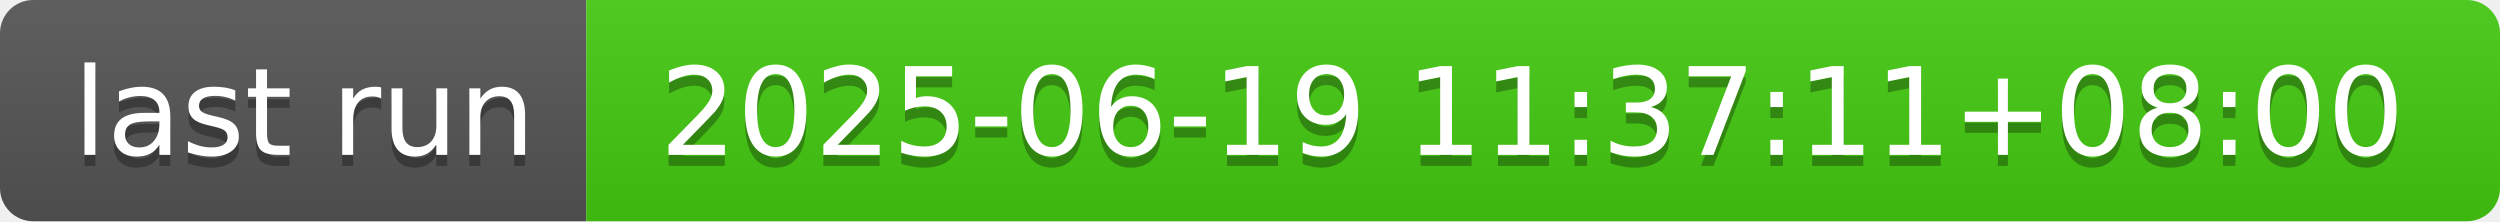
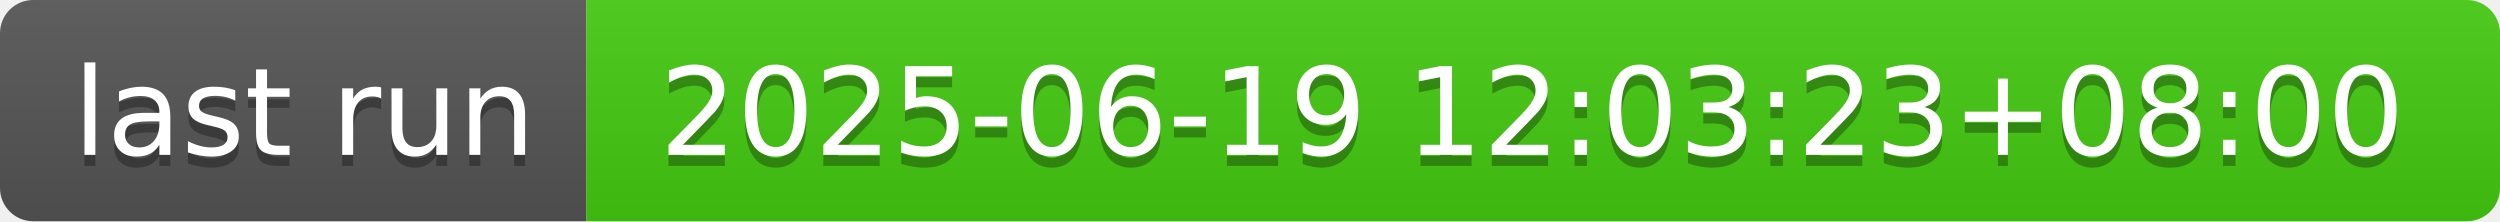
- <svg xmlns="http://www.w3.org/2000/svg" width="226" height="20" role="img" aria-label="last run: 2025-06-19 11:37:11+08:00">
+ <svg xmlns="http://www.w3.org/2000/svg" width="226" height="20" role="img" aria-label="last run: 2025-06-19 12:03:23+08:00">
  <linearGradient id="s" x2="0" y2="100%">
    <stop offset="0" stop-color="#bbb" stop-opacity=".1" />
    <stop offset="1" stop-opacity=".1" />
  </linearGradient>
  <clipPath id="r">
    <rect width="226" height="20" rx="3" fill="#fff" />
  </clipPath>
  <g clip-path="url(#r)">
    <rect width="53" height="20" fill="#555" />
    <rect x="53" width="173" height="20" fill="#4c1" />
    <rect width="226" height="20" fill="url(#s)" />
  </g>
  <g fill="#fff" text-anchor="middle" font-family="Verdana,Geneva,DejaVu Sans,sans-serif" text-rendering="geometricPrecision" font-size="110">
    <text aria-hidden="true" x="275" y="150" fill="#010101" fill-opacity=".3" transform="scale(.1)" textLength="430">last run</text>
    <text x="275" y="140" transform="scale(.1)" fill="#fff" textLength="430">last run</text>
-     <text aria-hidden="true" x="1385" y="150" fill="#010101" fill-opacity=".3" transform="scale(.1)" textLength="1630">2025-06-19 11:37:11+08:00</text>
-     <text x="1385" y="140" transform="scale(.1)" fill="#fff" textLength="1630">2025-06-19 11:37:11+08:00</text>
+     <text aria-hidden="true" x="1385" y="150" fill="#010101" fill-opacity=".3" transform="scale(.1)" textLength="1630">2025-06-19 12:03:23+08:00</text>
+     <text x="1385" y="140" transform="scale(.1)" fill="#fff" textLength="1630">2025-06-19 12:03:23+08:00</text>
  </g>
</svg>
